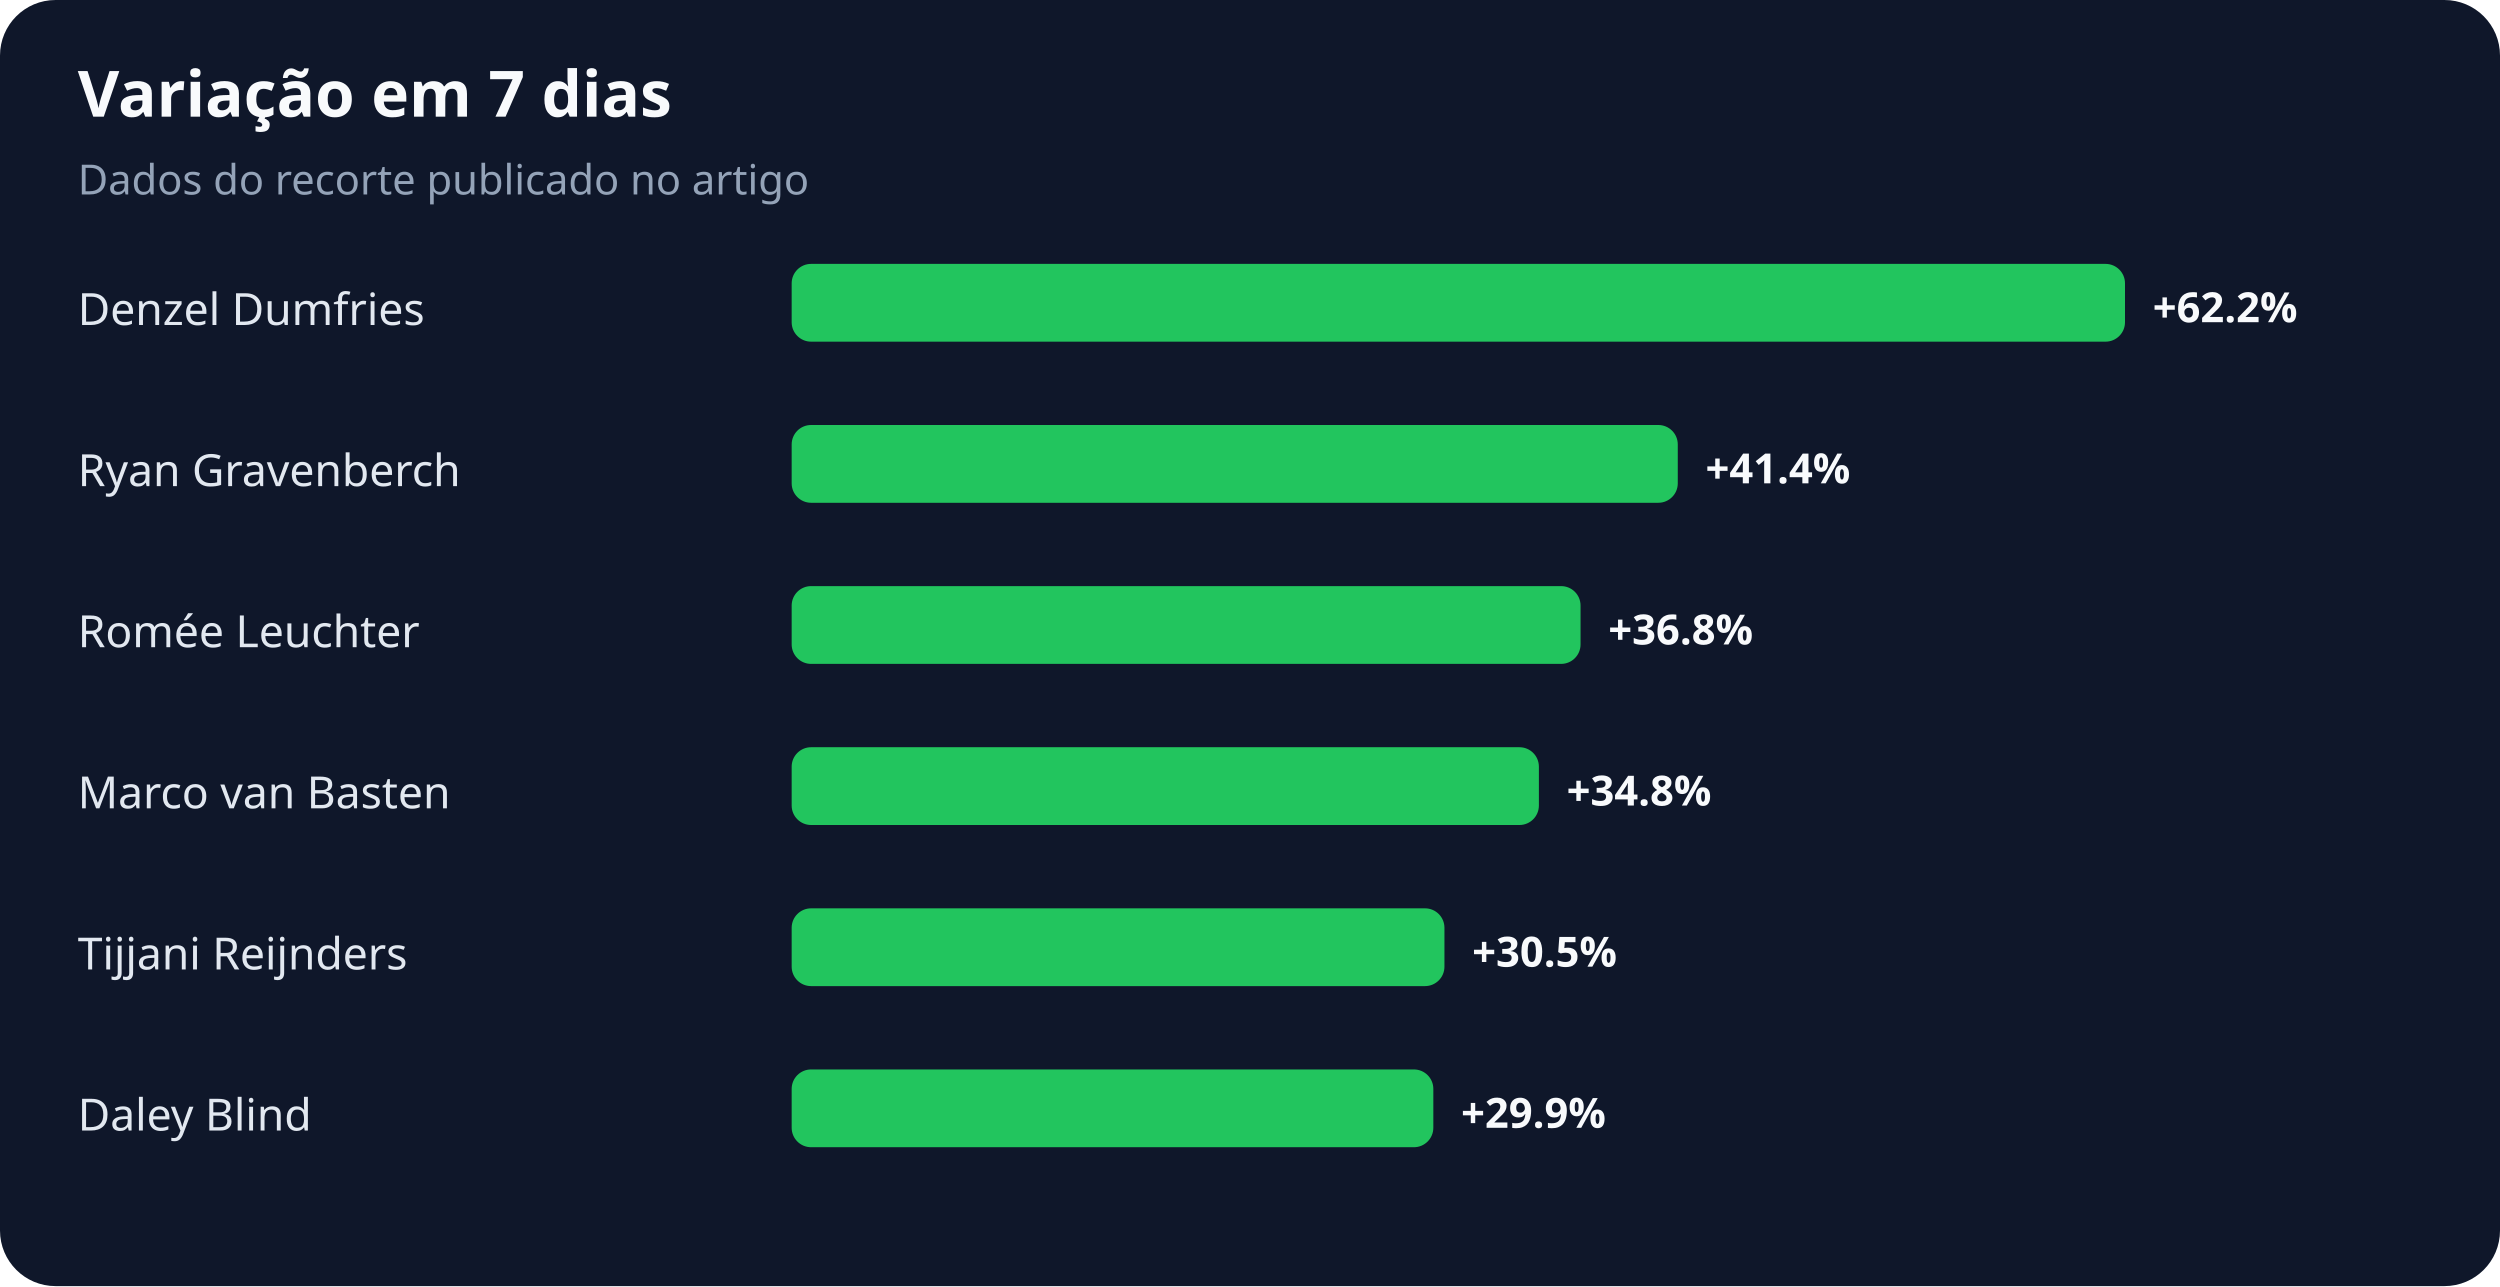
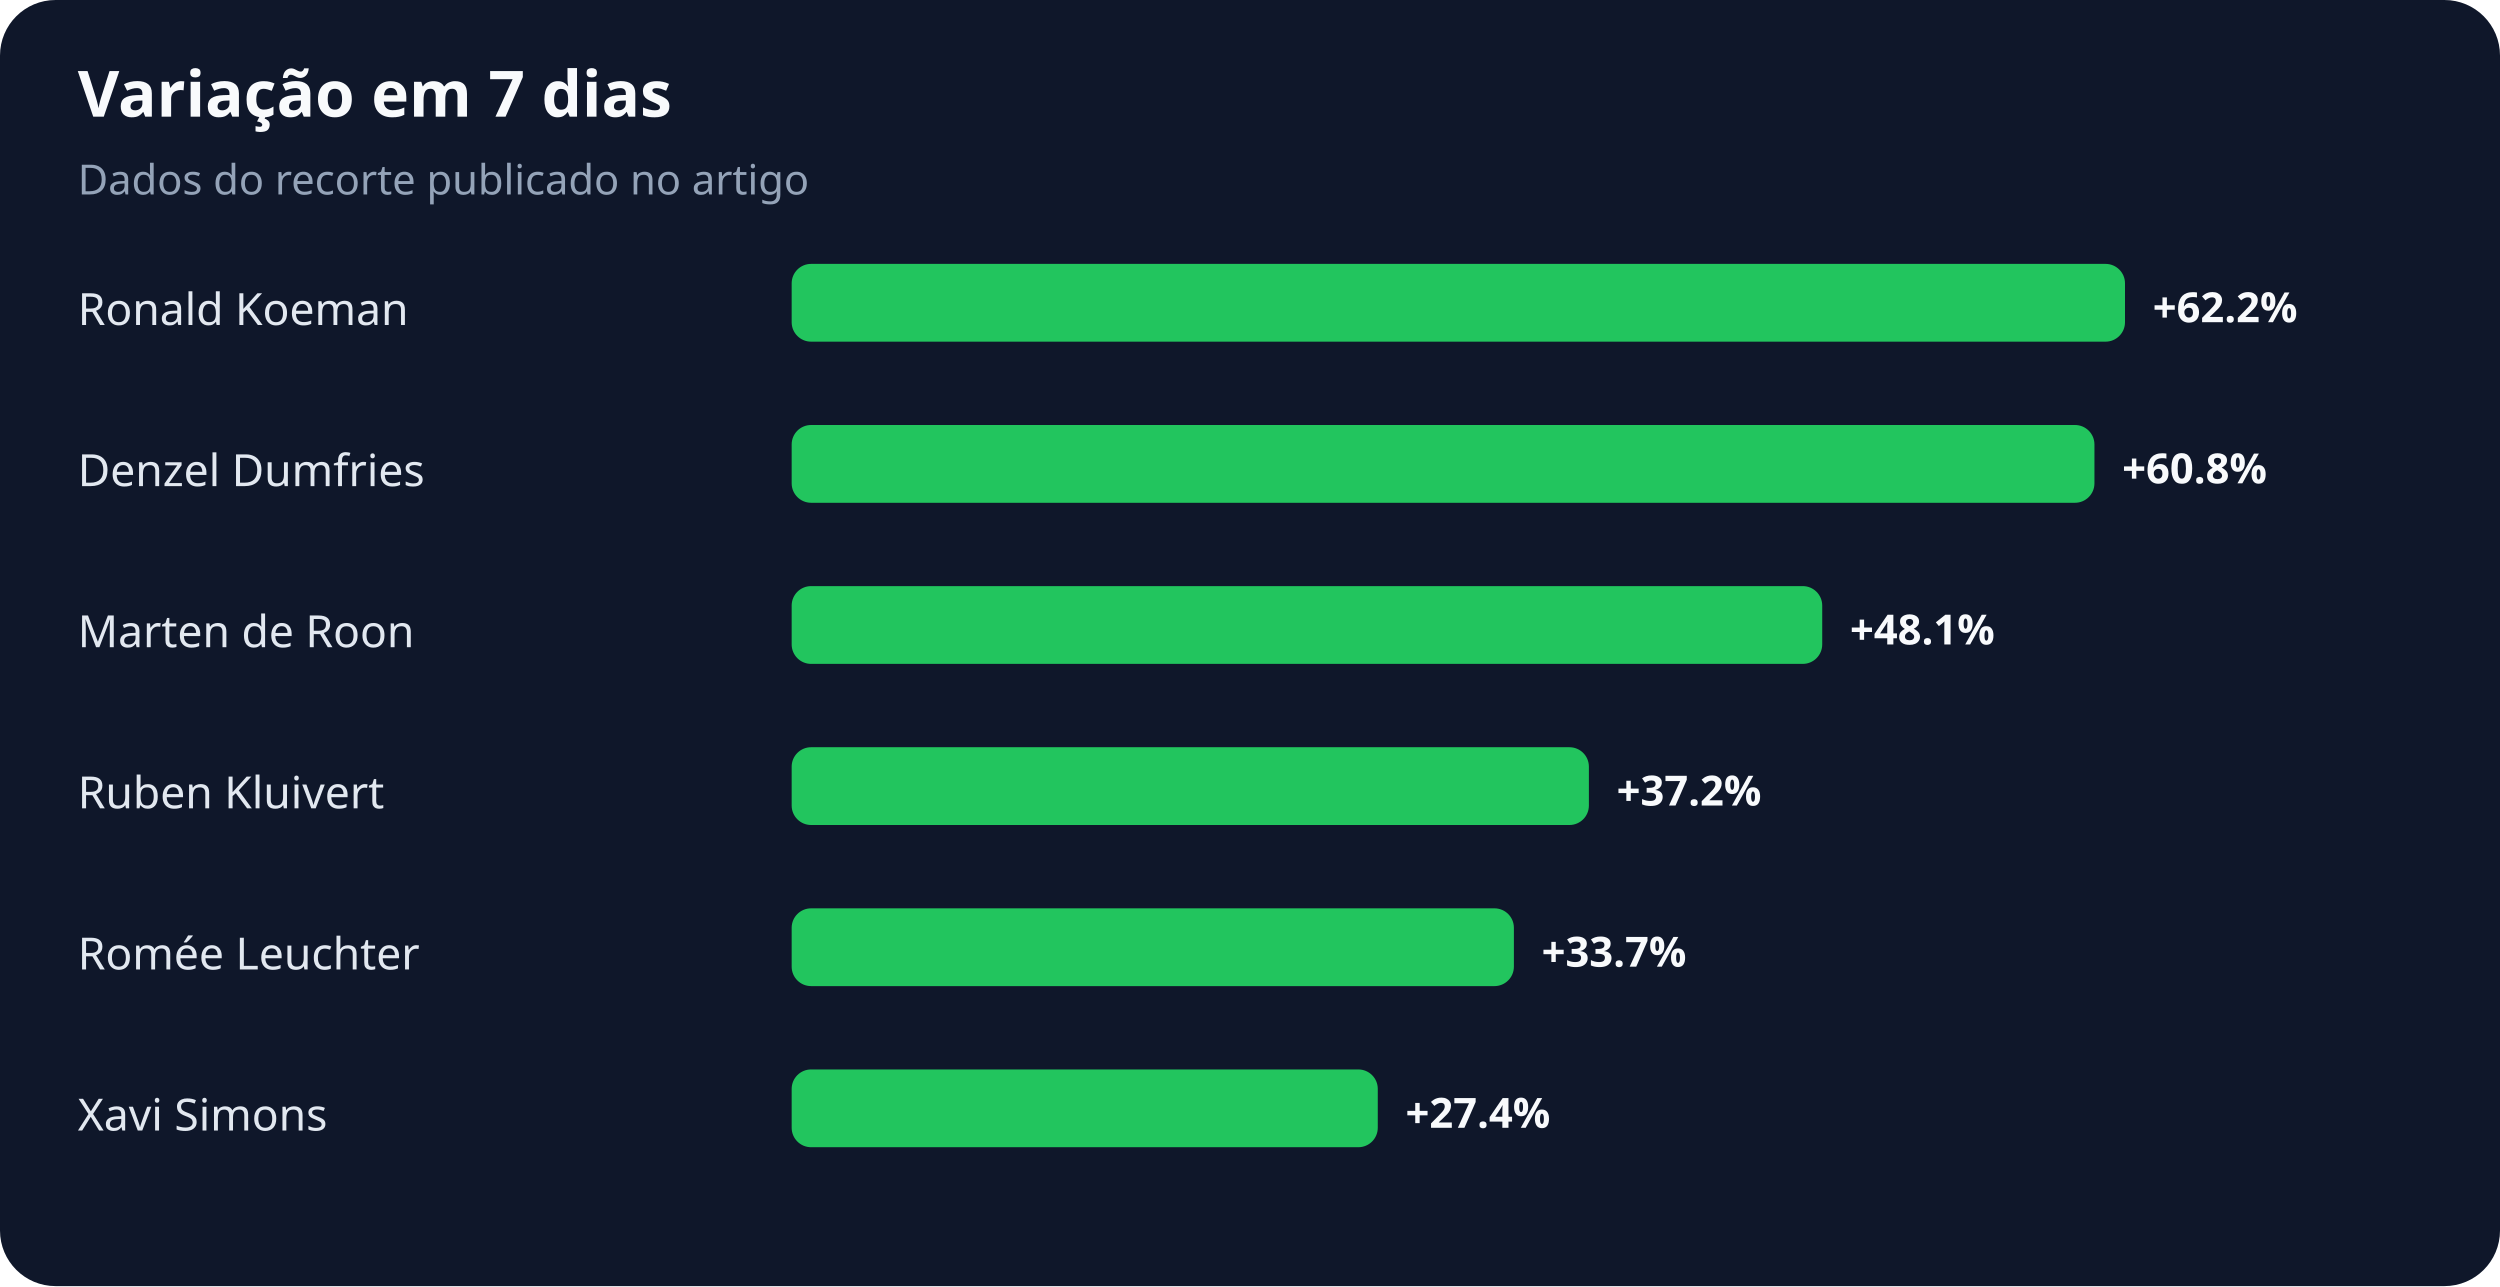
<svg xmlns="http://www.w3.org/2000/svg" width="900" height="463" viewBox="0 0 900 463" role="img" aria-labelledby="title desc">
  <rect width="100%" height="100%" rx="20" fill="#0f172a" />
  <text x="28" y="42" fill="#f8fafc" font-family="system-ui,sans-serif" font-size="23" font-weight="700">Variação em 7 dias</text>
  <text x="28" y="70" fill="#94a3b8" font-family="system-ui,sans-serif" font-size="15">Dados do recorte publicado no artigo</text>
-   <text x="28" y="117" fill="#e2e8f0" font-family="system-ui,sans-serif" font-size="16">Denzel Dumfries</text>
+   <text x="28" y="117" fill="#e2e8f0" font-family="system-ui,sans-serif" font-size="16">Ronald Koeman</text>
  <rect x="285" y="95" width="480" height="28" rx="7" fill="#22c55e" />
  <text x="775" y="116" fill="#f8fafc" font-family="system-ui,sans-serif" font-size="15" font-weight="700">+62.2%</text>
-   <text x="28" y="175" fill="#e2e8f0" font-family="system-ui,sans-serif" font-size="16">Ryan Gravenberch</text>
-   <rect x="285" y="153" width="319" height="28" rx="7" fill="#22c55e" />
-   <text x="614" y="174" fill="#f8fafc" font-family="system-ui,sans-serif" font-size="15" font-weight="700">+41.4%</text>
-   <text x="28" y="233" fill="#e2e8f0" font-family="system-ui,sans-serif" font-size="16">Romée Leuchter</text>
-   <rect x="285" y="211" width="284" height="28" rx="7" fill="#22c55e" />
-   <text x="579" y="232" fill="#f8fafc" font-family="system-ui,sans-serif" font-size="15" font-weight="700">+36.8%</text>
-   <text x="28" y="291" fill="#e2e8f0" font-family="system-ui,sans-serif" font-size="16">Marco van Basten</text>
-   <rect x="285" y="269" width="269" height="28" rx="7" fill="#22c55e" />
-   <text x="564" y="290" fill="#f8fafc" font-family="system-ui,sans-serif" font-size="15" font-weight="700">+34.8%</text>
-   <text x="28" y="349" fill="#e2e8f0" font-family="system-ui,sans-serif" font-size="16">Tijjani Reijnders</text>
-   <rect x="285" y="327" width="235" height="28" rx="7" fill="#22c55e" />
-   <text x="530" y="348" fill="#f8fafc" font-family="system-ui,sans-serif" font-size="15" font-weight="700">+30.5%</text>
-   <text x="28" y="407" fill="#e2e8f0" font-family="system-ui,sans-serif" font-size="16">Daley Blind</text>
-   <rect x="285" y="385" width="231" height="28" rx="7" fill="#22c55e" />
-   <text x="526" y="406" fill="#f8fafc" font-family="system-ui,sans-serif" font-size="15" font-weight="700">+29.9%</text>
+   <text x="28" y="175" fill="#e2e8f0" font-family="system-ui,sans-serif" font-size="16">Denzel Dumfries</text>
+   <rect x="285" y="153" width="469" height="28" rx="7" fill="#22c55e" />
+   <text x="764" y="174" fill="#f8fafc" font-family="system-ui,sans-serif" font-size="15" font-weight="700">+60.8%</text>
+   <text x="28" y="233" fill="#e2e8f0" font-family="system-ui,sans-serif" font-size="16">Marten de Roon</text>
+   <rect x="285" y="211" width="371" height="28" rx="7" fill="#22c55e" />
+   <text x="666" y="232" fill="#f8fafc" font-family="system-ui,sans-serif" font-size="15" font-weight="700">+48.1%</text>
+   <text x="28" y="291" fill="#e2e8f0" font-family="system-ui,sans-serif" font-size="16">Ruben Kluivert</text>
+   <rect x="285" y="269" width="287" height="28" rx="7" fill="#22c55e" />
+   <text x="582" y="290" fill="#f8fafc" font-family="system-ui,sans-serif" font-size="15" font-weight="700">+37.2%</text>
+   <text x="28" y="349" fill="#e2e8f0" font-family="system-ui,sans-serif" font-size="16">Romée Leuchter</text>
+   <rect x="285" y="327" width="260" height="28" rx="7" fill="#22c55e" />
+   <text x="555" y="348" fill="#f8fafc" font-family="system-ui,sans-serif" font-size="15" font-weight="700">+33.7%</text>
+   <text x="28" y="407" fill="#e2e8f0" font-family="system-ui,sans-serif" font-size="16">Xavi Simons</text>
+   <rect x="285" y="385" width="211" height="28" rx="7" fill="#22c55e" />
+   <text x="506" y="406" fill="#f8fafc" font-family="system-ui,sans-serif" font-size="15" font-weight="700">+27.4%</text>
</svg>
